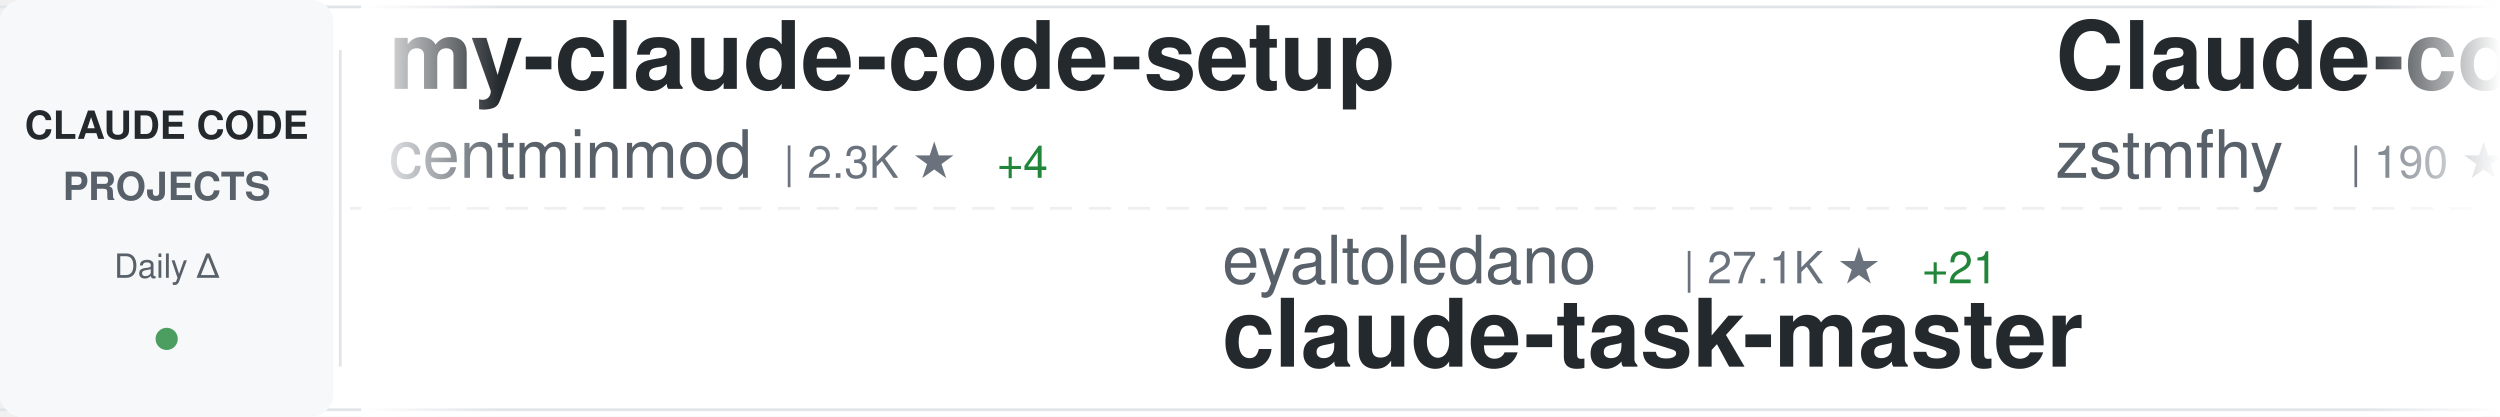
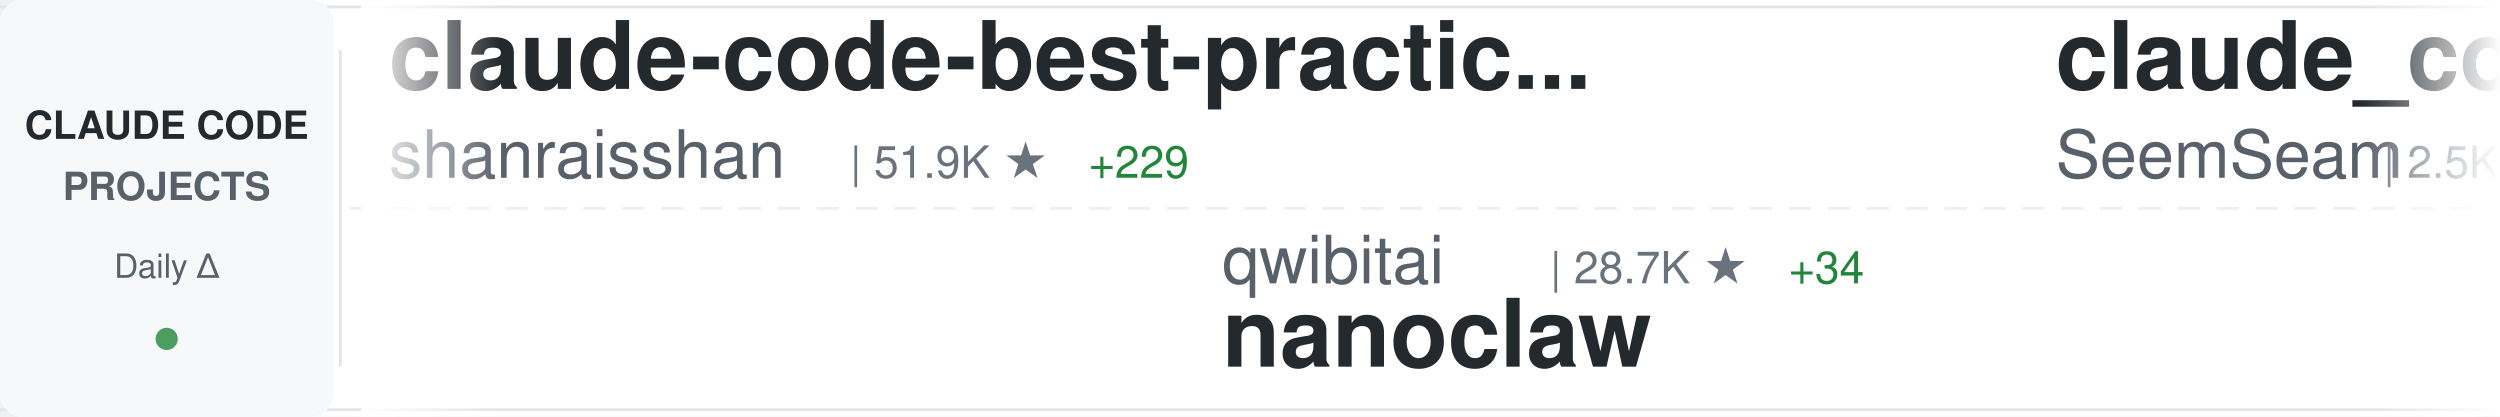
<svg xmlns="http://www.w3.org/2000/svg" width="900" height="150">
  <defs>
    <linearGradient id="awesomeLeftFade" x1="0%" y1="0%" x2="100%" y2="0%">
      <stop offset="0%" style="stop-color:#ffffff;stop-opacity:1" />
      <stop offset="100%" style="stop-color:#ffffff;stop-opacity:0" />
    </linearGradient>
    <linearGradient id="awesomeRightFade" x1="0%" y1="0%" x2="100%" y2="0%">
      <stop offset="0%" style="stop-color:#ffffff;stop-opacity:0" />
      <stop offset="100%" style="stop-color:#ffffff;stop-opacity:1" />
    </linearGradient>
  </defs>
  <rect width="900" height="150" fill="#ffffff" rx="8" />
  <rect x="0" y="2" width="900" height="1" fill="#e1e4e8" />
  <rect x="0" y="147" width="900" height="1" fill="#e1e4e8" />
  <line x1="0" y1="75" x2="900" y2="75" stroke="#e1e4e8" stroke-width="1" stroke-dasharray="8 6" opacity="0.6" />
  <rect x="0" y="0" width="120" height="150" fill="#f6f8fa" rx="8" />
  <text x="60" y="50" font-family="-apple-system, BlinkMacSystemFont, 'Segoe UI', Helvetica, Arial, sans-serif" font-size="14" font-weight="600" fill="#24292e" text-anchor="middle">CLAUDE CODE</text>
  <text x="60" y="72" font-family="-apple-system, BlinkMacSystemFont, 'Segoe UI', Helvetica, Arial, sans-serif" font-size="14" font-weight="600" fill="#586069" text-anchor="middle">PROJECTS</text>
  <text x="60" y="100" font-family="-apple-system, BlinkMacSystemFont, 'Segoe UI', Helvetica, Arial, sans-serif" font-size="12" font-weight="500" fill="#586069" text-anchor="middle">Daily Δ</text>
  <circle cx="60" cy="122" r="4" fill="#22863a" opacity="0.8" />
  <rect x="122" y="18" width="1" height="114" fill="#e1e4e8" />
  <clipPath id="awesomeTickerClip">
    <rect x="130" y="0" width="770" height="150" />
  </clipPath>
  <g clip-path="url(#awesomeTickerClip)">
    <g id="awesomeTickerItems">
      <animateTransform attributeName="transform" attributeType="XML" type="translate" from="0 0" to="-3000 0" dur="54s" repeatCount="indefinite" />
      <g transform="translate(0, 0)">
-         <text x="140" y="32" font-family="-apple-system, BlinkMacSystemFont, 'Segoe UI', Helvetica, Arial, sans-serif" font-size="34" font-weight="600" fill="#24292e">my-claude-code-setup</text>
-         <text x="140" y="64" font-family="-apple-system, BlinkMacSystemFont, 'Segoe UI', Helvetica, Arial, sans-serif" font-size="24" font-weight="400" fill="#586069">centminmod</text>
-         <text x="282" y="64" font-family="-apple-system, BlinkMacSystemFont, 'Segoe UI', Helvetica, Arial, sans-serif" font-size="16" font-weight="500" fill="#6a737d">| 2.3K ★</text>
-         <text x="359" y="64" font-family="-apple-system, BlinkMacSystemFont, 'Segoe UI', Helvetica, Arial, sans-serif" font-size="16" font-weight="500" fill="#22863a"> +4</text>
+         <text x="140" y="32" font-family="-apple-system, BlinkMacSystemFont, 'Segoe UI', Helvetica, Arial, sans-serif" font-size="34" font-weight="600" fill="#24292e">claude-code-best-practic...</text>
+         <text x="140" y="64" font-family="-apple-system, BlinkMacSystemFont, 'Segoe UI', Helvetica, Arial, sans-serif" font-size="24" font-weight="400" fill="#586069">shanraisshan</text>
+         <text x="306" y="64" font-family="-apple-system, BlinkMacSystemFont, 'Segoe UI', Helvetica, Arial, sans-serif" font-size="16" font-weight="500" fill="#6a737d">| 51.9K ★</text>
+         <text x="392" y="64" font-family="-apple-system, BlinkMacSystemFont, 'Segoe UI', Helvetica, Arial, sans-serif" font-size="16" font-weight="500" fill="#22863a"> +229</text>
      </g>
      <g transform="translate(300, 0)">
-         <text x="140" y="102" font-family="-apple-system, BlinkMacSystemFont, 'Segoe UI', Helvetica, Arial, sans-serif" font-size="24" font-weight="400" fill="#586069">eyaltoledano</text>
-         <text x="306" y="102" font-family="-apple-system, BlinkMacSystemFont, 'Segoe UI', Helvetica, Arial, sans-serif" font-size="16" font-weight="500" fill="#6a737d">| 27.1K ★</text>
-         <text x="392" y="102" font-family="-apple-system, BlinkMacSystemFont, 'Segoe UI', Helvetica, Arial, sans-serif" font-size="16" font-weight="500" fill="#22863a"> +21</text>
-         <text x="140" y="132" font-family="-apple-system, BlinkMacSystemFont, 'Segoe UI', Helvetica, Arial, sans-serif" font-size="34" font-weight="600" fill="#24292e">claude-task-master</text>
-       </g>
-       <g transform="translate(600, 0)">
-         <text x="140" y="32" font-family="-apple-system, BlinkMacSystemFont, 'Segoe UI', Helvetica, Arial, sans-serif" font-size="34" font-weight="600" fill="#24292e">Claude-code</text>
-         <text x="140" y="64" font-family="-apple-system, BlinkMacSystemFont, 'Segoe UI', Helvetica, Arial, sans-serif" font-size="24" font-weight="400" fill="#586069">zstmfhy</text>
-         <text x="246" y="64" font-family="-apple-system, BlinkMacSystemFont, 'Segoe UI', Helvetica, Arial, sans-serif" font-size="16" font-weight="500" fill="#6a737d">| 190 ★</text>
-       </g>
-       <g transform="translate(900, 0)">
-         <text x="140" y="102" font-family="-apple-system, BlinkMacSystemFont, 'Segoe UI', Helvetica, Arial, sans-serif" font-size="24" font-weight="400" fill="#586069">lorryjovens-hub</text>
-         <text x="342" y="102" font-family="-apple-system, BlinkMacSystemFont, 'Segoe UI', Helvetica, Arial, sans-serif" font-size="16" font-weight="500" fill="#6a737d">| 1.5K ★</text>
-         <text x="419" y="102" font-family="-apple-system, BlinkMacSystemFont, 'Segoe UI', Helvetica, Arial, sans-serif" font-size="16" font-weight="500" fill="#22863a"> +5</text>
-         <text x="140" y="132" font-family="-apple-system, BlinkMacSystemFont, 'Segoe UI', Helvetica, Arial, sans-serif" font-size="34" font-weight="600" fill="#24292e">claude-code-rust</text>
-       </g>
-       <g transform="translate(1200, 0)">
-         <text x="140" y="32" font-family="-apple-system, BlinkMacSystemFont, 'Segoe UI', Helvetica, Arial, sans-serif" font-size="34" font-weight="600" fill="#24292e">skills</text>
-         <text x="140" y="64" font-family="-apple-system, BlinkMacSystemFont, 'Segoe UI', Helvetica, Arial, sans-serif" font-size="24" font-weight="400" fill="#586069">anthropics</text>
-         <text x="282" y="64" font-family="-apple-system, BlinkMacSystemFont, 'Segoe UI', Helvetica, Arial, sans-serif" font-size="16" font-weight="500" fill="#6a737d">| 130.8K ★</text>
-         <text x="377" y="64" font-family="-apple-system, BlinkMacSystemFont, 'Segoe UI', Helvetica, Arial, sans-serif" font-size="16" font-weight="500" fill="#22863a"> +699</text>
-       </g>
-       <g transform="translate(1500, 0)">
-         <text x="140" y="102" font-family="-apple-system, BlinkMacSystemFont, 'Segoe UI', Helvetica, Arial, sans-serif" font-size="24" font-weight="400" fill="#586069">anthropics</text>
-         <text x="282" y="102" font-family="-apple-system, BlinkMacSystemFont, 'Segoe UI', Helvetica, Arial, sans-serif" font-size="16" font-weight="500" fill="#6a737d">| 18.9K ★</text>
-         <text x="368" y="102" font-family="-apple-system, BlinkMacSystemFont, 'Segoe UI', Helvetica, Arial, sans-serif" font-size="16" font-weight="500" fill="#22863a"> +98</text>
-         <text x="140" y="132" font-family="-apple-system, BlinkMacSystemFont, 'Segoe UI', Helvetica, Arial, sans-serif" font-size="34" font-weight="600" fill="#24292e">claude-plugins-official</text>
-       </g>
-       <g transform="translate(1800, 0)">
-         <text x="140" y="32" font-family="-apple-system, BlinkMacSystemFont, 'Segoe UI', Helvetica, Arial, sans-serif" font-size="34" font-weight="600" fill="#24292e">awesome-claude-code-tool...</text>
-         <text x="140" y="64" font-family="-apple-system, BlinkMacSystemFont, 'Segoe UI', Helvetica, Arial, sans-serif" font-size="24" font-weight="400" fill="#586069">rohitg00</text>
-         <text x="258" y="64" font-family="-apple-system, BlinkMacSystemFont, 'Segoe UI', Helvetica, Arial, sans-serif" font-size="16" font-weight="500" fill="#6a737d">| 1.6K ★</text>
-         <text x="335" y="64" font-family="-apple-system, BlinkMacSystemFont, 'Segoe UI', Helvetica, Arial, sans-serif" font-size="16" font-weight="500" fill="#22863a"> +9</text>
-       </g>
-       <g transform="translate(2100, 0)">
        <text x="140" y="102" font-family="-apple-system, BlinkMacSystemFont, 'Segoe UI', Helvetica, Arial, sans-serif" font-size="24" font-weight="400" fill="#586069">qwibitai</text>
        <text x="258" y="102" font-family="-apple-system, BlinkMacSystemFont, 'Segoe UI', Helvetica, Arial, sans-serif" font-size="16" font-weight="500" fill="#6a737d">| 28.7K ★</text>
        <text x="344" y="102" font-family="-apple-system, BlinkMacSystemFont, 'Segoe UI', Helvetica, Arial, sans-serif" font-size="16" font-weight="500" fill="#22863a"> +34</text>
        <text x="140" y="132" font-family="-apple-system, BlinkMacSystemFont, 'Segoe UI', Helvetica, Arial, sans-serif" font-size="34" font-weight="600" fill="#24292e">nanoclaw</text>
      </g>
+       <g transform="translate(600, 0)">
+         <text x="140" y="32" font-family="-apple-system, BlinkMacSystemFont, 'Segoe UI', Helvetica, Arial, sans-serif" font-size="34" font-weight="600" fill="#24292e">claude_codex_bridge</text>
+         <text x="140" y="64" font-family="-apple-system, BlinkMacSystemFont, 'Segoe UI', Helvetica, Arial, sans-serif" font-size="24" font-weight="400" fill="#586069">SeemSeam</text>
+         <text x="258" y="64" font-family="-apple-system, BlinkMacSystemFont, 'Segoe UI', Helvetica, Arial, sans-serif" font-size="16" font-weight="500" fill="#6a737d">| 2.5K ★</text>
+         <text x="335" y="64" font-family="-apple-system, BlinkMacSystemFont, 'Segoe UI', Helvetica, Arial, sans-serif" font-size="16" font-weight="500" fill="#22863a"> +9</text>
+       </g>
+       <g transform="translate(900, 0)">
+         <text x="140" y="102" font-family="-apple-system, BlinkMacSystemFont, 'Segoe UI', Helvetica, Arial, sans-serif" font-size="24" font-weight="400" fill="#586069">anthropics</text>
+         <text x="282" y="102" font-family="-apple-system, BlinkMacSystemFont, 'Segoe UI', Helvetica, Arial, sans-serif" font-size="16" font-weight="500" fill="#6a737d">| 817 ★</text>
+         <text x="350" y="102" font-family="-apple-system, BlinkMacSystemFont, 'Segoe UI', Helvetica, Arial, sans-serif" font-size="16" font-weight="500" fill="#22863a"> +3</text>
+         <text x="140" y="132" font-family="-apple-system, BlinkMacSystemFont, 'Segoe UI', Helvetica, Arial, sans-serif" font-size="34" font-weight="600" fill="#24292e">claude-code-base-action</text>
+       </g>
+       <g transform="translate(1200, 0)">
+         <text x="140" y="32" font-family="-apple-system, BlinkMacSystemFont, 'Segoe UI', Helvetica, Arial, sans-serif" font-size="34" font-weight="600" fill="#24292e">claude-code-templates</text>
+         <text x="140" y="64" font-family="-apple-system, BlinkMacSystemFont, 'Segoe UI', Helvetica, Arial, sans-serif" font-size="24" font-weight="400" fill="#586069">davila7</text>
+         <text x="246" y="64" font-family="-apple-system, BlinkMacSystemFont, 'Segoe UI', Helvetica, Arial, sans-serif" font-size="16" font-weight="500" fill="#6a737d">| 27.0K ★</text>
+         <text x="332" y="64" font-family="-apple-system, BlinkMacSystemFont, 'Segoe UI', Helvetica, Arial, sans-serif" font-size="16" font-weight="500" fill="#22863a"> +55</text>
+       </g>
+       <g transform="translate(1500, 0)">
+         <text x="140" y="102" font-family="-apple-system, BlinkMacSystemFont, 'Segoe UI', Helvetica, Arial, sans-serif" font-size="24" font-weight="400" fill="#586069">alejandrobalderas</text>
+         <text x="366" y="102" font-family="-apple-system, BlinkMacSystemFont, 'Segoe UI', Helvetica, Arial, sans-serif" font-size="16" font-weight="500" fill="#6a737d">| 1.9K ★</text>
+         <text x="443" y="102" font-family="-apple-system, BlinkMacSystemFont, 'Segoe UI', Helvetica, Arial, sans-serif" font-size="16" font-weight="500" fill="#22863a"> +8</text>
+         <text x="140" y="132" font-family="-apple-system, BlinkMacSystemFont, 'Segoe UI', Helvetica, Arial, sans-serif" font-size="34" font-weight="600" fill="#24292e">claude-code-from-source</text>
+       </g>
+       <g transform="translate(1800, 0)">
+         <text x="140" y="32" font-family="-apple-system, BlinkMacSystemFont, 'Segoe UI', Helvetica, Arial, sans-serif" font-size="34" font-weight="600" fill="#24292e">claude-code-settings</text>
+         <text x="140" y="64" font-family="-apple-system, BlinkMacSystemFont, 'Segoe UI', Helvetica, Arial, sans-serif" font-size="24" font-weight="400" fill="#586069">feiskyer</text>
+         <text x="258" y="64" font-family="-apple-system, BlinkMacSystemFont, 'Segoe UI', Helvetica, Arial, sans-serif" font-size="16" font-weight="500" fill="#6a737d">| 1.5K ★</text>
+         <text x="335" y="64" font-family="-apple-system, BlinkMacSystemFont, 'Segoe UI', Helvetica, Arial, sans-serif" font-size="16" font-weight="500" fill="#22863a"> +1</text>
+       </g>
+       <g transform="translate(2100, 0)">
+         <text x="140" y="102" font-family="-apple-system, BlinkMacSystemFont, 'Segoe UI', Helvetica, Arial, sans-serif" font-size="24" font-weight="400" fill="#586069">rohitg00</text>
+         <text x="258" y="102" font-family="-apple-system, BlinkMacSystemFont, 'Segoe UI', Helvetica, Arial, sans-serif" font-size="16" font-weight="500" fill="#6a737d">| 1.6K ★</text>
+         <text x="335" y="102" font-family="-apple-system, BlinkMacSystemFont, 'Segoe UI', Helvetica, Arial, sans-serif" font-size="16" font-weight="500" fill="#22863a"> +10</text>
+         <text x="140" y="132" font-family="-apple-system, BlinkMacSystemFont, 'Segoe UI', Helvetica, Arial, sans-serif" font-size="34" font-weight="600" fill="#24292e">awesome-claude-code-tool...</text>
+       </g>
      <g transform="translate(2400, 0)">
-         <text x="140" y="32" font-family="-apple-system, BlinkMacSystemFont, 'Segoe UI', Helvetica, Arial, sans-serif" font-size="34" font-weight="600" fill="#24292e">claude-code-local</text>
-         <text x="140" y="64" font-family="-apple-system, BlinkMacSystemFont, 'Segoe UI', Helvetica, Arial, sans-serif" font-size="24" font-weight="400" fill="#586069">nicedreamzapp</text>
-         <text x="318" y="64" font-family="-apple-system, BlinkMacSystemFont, 'Segoe UI', Helvetica, Arial, sans-serif" font-size="16" font-weight="500" fill="#6a737d">| 2.5K ★</text>
-         <text x="395" y="64" font-family="-apple-system, BlinkMacSystemFont, 'Segoe UI', Helvetica, Arial, sans-serif" font-size="16" font-weight="500" fill="#22863a"> +18</text>
+         <text x="140" y="32" font-family="-apple-system, BlinkMacSystemFont, 'Segoe UI', Helvetica, Arial, sans-serif" font-size="34" font-weight="600" fill="#24292e">Claude-Code-Usage-Monito...</text>
+         <text x="140" y="64" font-family="-apple-system, BlinkMacSystemFont, 'Segoe UI', Helvetica, Arial, sans-serif" font-size="24" font-weight="400" fill="#586069">Maciek-roboblog</text>
+         <text x="342" y="64" font-family="-apple-system, BlinkMacSystemFont, 'Segoe UI', Helvetica, Arial, sans-serif" font-size="16" font-weight="500" fill="#6a737d">| 8.0K ★</text>
+         <text x="419" y="64" font-family="-apple-system, BlinkMacSystemFont, 'Segoe UI', Helvetica, Arial, sans-serif" font-size="16" font-weight="500" fill="#22863a"> +9</text>
      </g>
      <g transform="translate(2700, 0)">
-         <text x="140" y="102" font-family="-apple-system, BlinkMacSystemFont, 'Segoe UI', Helvetica, Arial, sans-serif" font-size="24" font-weight="400" fill="#586069">Donchitos</text>
-         <text x="270" y="102" font-family="-apple-system, BlinkMacSystemFont, 'Segoe UI', Helvetica, Arial, sans-serif" font-size="16" font-weight="500" fill="#6a737d">| 17.8K ★</text>
-         <text x="356" y="102" font-family="-apple-system, BlinkMacSystemFont, 'Segoe UI', Helvetica, Arial, sans-serif" font-size="16" font-weight="500" fill="#22863a"> +122</text>
-         <text x="140" y="132" font-family="-apple-system, BlinkMacSystemFont, 'Segoe UI', Helvetica, Arial, sans-serif" font-size="34" font-weight="600" fill="#24292e">Claude-Code-Game-Studios</text>
+         <text x="140" y="102" font-family="-apple-system, BlinkMacSystemFont, 'Segoe UI', Helvetica, Arial, sans-serif" font-size="24" font-weight="400" fill="#586069">anthropics</text>
+         <text x="282" y="102" font-family="-apple-system, BlinkMacSystemFont, 'Segoe UI', Helvetica, Arial, sans-serif" font-size="16" font-weight="500" fill="#6a737d">| 130.8K ★</text>
+         <text x="377" y="102" font-family="-apple-system, BlinkMacSystemFont, 'Segoe UI', Helvetica, Arial, sans-serif" font-size="16" font-weight="500" fill="#22863a"> +687</text>
+         <text x="140" y="132" font-family="-apple-system, BlinkMacSystemFont, 'Segoe UI', Helvetica, Arial, sans-serif" font-size="34" font-weight="600" fill="#24292e">skills</text>
      </g>
      <g transform="translate(3000, 0)">
-         <text x="140" y="32" font-family="-apple-system, BlinkMacSystemFont, 'Segoe UI', Helvetica, Arial, sans-serif" font-size="34" font-weight="600" fill="#24292e">my-claude-code-setup</text>
-         <text x="140" y="64" font-family="-apple-system, BlinkMacSystemFont, 'Segoe UI', Helvetica, Arial, sans-serif" font-size="24" font-weight="400" fill="#586069">centminmod</text>
-         <text x="282" y="64" font-family="-apple-system, BlinkMacSystemFont, 'Segoe UI', Helvetica, Arial, sans-serif" font-size="16" font-weight="500" fill="#6a737d">| 2.3K ★</text>
-         <text x="359" y="64" font-family="-apple-system, BlinkMacSystemFont, 'Segoe UI', Helvetica, Arial, sans-serif" font-size="16" font-weight="500" fill="#22863a"> +4</text>
+         <text x="140" y="32" font-family="-apple-system, BlinkMacSystemFont, 'Segoe UI', Helvetica, Arial, sans-serif" font-size="34" font-weight="600" fill="#24292e">claude-code-best-practic...</text>
+         <text x="140" y="64" font-family="-apple-system, BlinkMacSystemFont, 'Segoe UI', Helvetica, Arial, sans-serif" font-size="24" font-weight="400" fill="#586069">shanraisshan</text>
+         <text x="306" y="64" font-family="-apple-system, BlinkMacSystemFont, 'Segoe UI', Helvetica, Arial, sans-serif" font-size="16" font-weight="500" fill="#6a737d">| 51.9K ★</text>
+         <text x="392" y="64" font-family="-apple-system, BlinkMacSystemFont, 'Segoe UI', Helvetica, Arial, sans-serif" font-size="16" font-weight="500" fill="#22863a"> +229</text>
      </g>
      <g transform="translate(3300, 0)">
-         <text x="140" y="102" font-family="-apple-system, BlinkMacSystemFont, 'Segoe UI', Helvetica, Arial, sans-serif" font-size="24" font-weight="400" fill="#586069">eyaltoledano</text>
-         <text x="306" y="102" font-family="-apple-system, BlinkMacSystemFont, 'Segoe UI', Helvetica, Arial, sans-serif" font-size="16" font-weight="500" fill="#6a737d">| 27.1K ★</text>
-         <text x="392" y="102" font-family="-apple-system, BlinkMacSystemFont, 'Segoe UI', Helvetica, Arial, sans-serif" font-size="16" font-weight="500" fill="#22863a"> +21</text>
-         <text x="140" y="132" font-family="-apple-system, BlinkMacSystemFont, 'Segoe UI', Helvetica, Arial, sans-serif" font-size="34" font-weight="600" fill="#24292e">claude-task-master</text>
+         <text x="140" y="102" font-family="-apple-system, BlinkMacSystemFont, 'Segoe UI', Helvetica, Arial, sans-serif" font-size="24" font-weight="400" fill="#586069">qwibitai</text>
+         <text x="258" y="102" font-family="-apple-system, BlinkMacSystemFont, 'Segoe UI', Helvetica, Arial, sans-serif" font-size="16" font-weight="500" fill="#6a737d">| 28.7K ★</text>
+         <text x="344" y="102" font-family="-apple-system, BlinkMacSystemFont, 'Segoe UI', Helvetica, Arial, sans-serif" font-size="16" font-weight="500" fill="#22863a"> +34</text>
+         <text x="140" y="132" font-family="-apple-system, BlinkMacSystemFont, 'Segoe UI', Helvetica, Arial, sans-serif" font-size="34" font-weight="600" fill="#24292e">nanoclaw</text>
      </g>
      <g transform="translate(3600, 0)">
-         <text x="140" y="32" font-family="-apple-system, BlinkMacSystemFont, 'Segoe UI', Helvetica, Arial, sans-serif" font-size="34" font-weight="600" fill="#24292e">Claude-code</text>
-         <text x="140" y="64" font-family="-apple-system, BlinkMacSystemFont, 'Segoe UI', Helvetica, Arial, sans-serif" font-size="24" font-weight="400" fill="#586069">zstmfhy</text>
-         <text x="246" y="64" font-family="-apple-system, BlinkMacSystemFont, 'Segoe UI', Helvetica, Arial, sans-serif" font-size="16" font-weight="500" fill="#6a737d">| 190 ★</text>
+         <text x="140" y="32" font-family="-apple-system, BlinkMacSystemFont, 'Segoe UI', Helvetica, Arial, sans-serif" font-size="34" font-weight="600" fill="#24292e">claude_codex_bridge</text>
+         <text x="140" y="64" font-family="-apple-system, BlinkMacSystemFont, 'Segoe UI', Helvetica, Arial, sans-serif" font-size="24" font-weight="400" fill="#586069">SeemSeam</text>
+         <text x="258" y="64" font-family="-apple-system, BlinkMacSystemFont, 'Segoe UI', Helvetica, Arial, sans-serif" font-size="16" font-weight="500" fill="#6a737d">| 2.5K ★</text>
+         <text x="335" y="64" font-family="-apple-system, BlinkMacSystemFont, 'Segoe UI', Helvetica, Arial, sans-serif" font-size="16" font-weight="500" fill="#22863a"> +9</text>
      </g>
      <g transform="translate(3900, 0)">
-         <text x="140" y="102" font-family="-apple-system, BlinkMacSystemFont, 'Segoe UI', Helvetica, Arial, sans-serif" font-size="24" font-weight="400" fill="#586069">lorryjovens-hub</text>
-         <text x="342" y="102" font-family="-apple-system, BlinkMacSystemFont, 'Segoe UI', Helvetica, Arial, sans-serif" font-size="16" font-weight="500" fill="#6a737d">| 1.5K ★</text>
-         <text x="419" y="102" font-family="-apple-system, BlinkMacSystemFont, 'Segoe UI', Helvetica, Arial, sans-serif" font-size="16" font-weight="500" fill="#22863a"> +5</text>
-         <text x="140" y="132" font-family="-apple-system, BlinkMacSystemFont, 'Segoe UI', Helvetica, Arial, sans-serif" font-size="34" font-weight="600" fill="#24292e">claude-code-rust</text>
+         <text x="140" y="102" font-family="-apple-system, BlinkMacSystemFont, 'Segoe UI', Helvetica, Arial, sans-serif" font-size="24" font-weight="400" fill="#586069">anthropics</text>
+         <text x="282" y="102" font-family="-apple-system, BlinkMacSystemFont, 'Segoe UI', Helvetica, Arial, sans-serif" font-size="16" font-weight="500" fill="#6a737d">| 817 ★</text>
+         <text x="350" y="102" font-family="-apple-system, BlinkMacSystemFont, 'Segoe UI', Helvetica, Arial, sans-serif" font-size="16" font-weight="500" fill="#22863a"> +3</text>
+         <text x="140" y="132" font-family="-apple-system, BlinkMacSystemFont, 'Segoe UI', Helvetica, Arial, sans-serif" font-size="34" font-weight="600" fill="#24292e">claude-code-base-action</text>
      </g>
    </g>
  </g>
  <rect x="130" y="0" width="50" height="150" fill="url(#awesomeLeftFade)" />
  <rect x="850" y="0" width="50" height="150" fill="url(#awesomeRightFade)" />
</svg>
